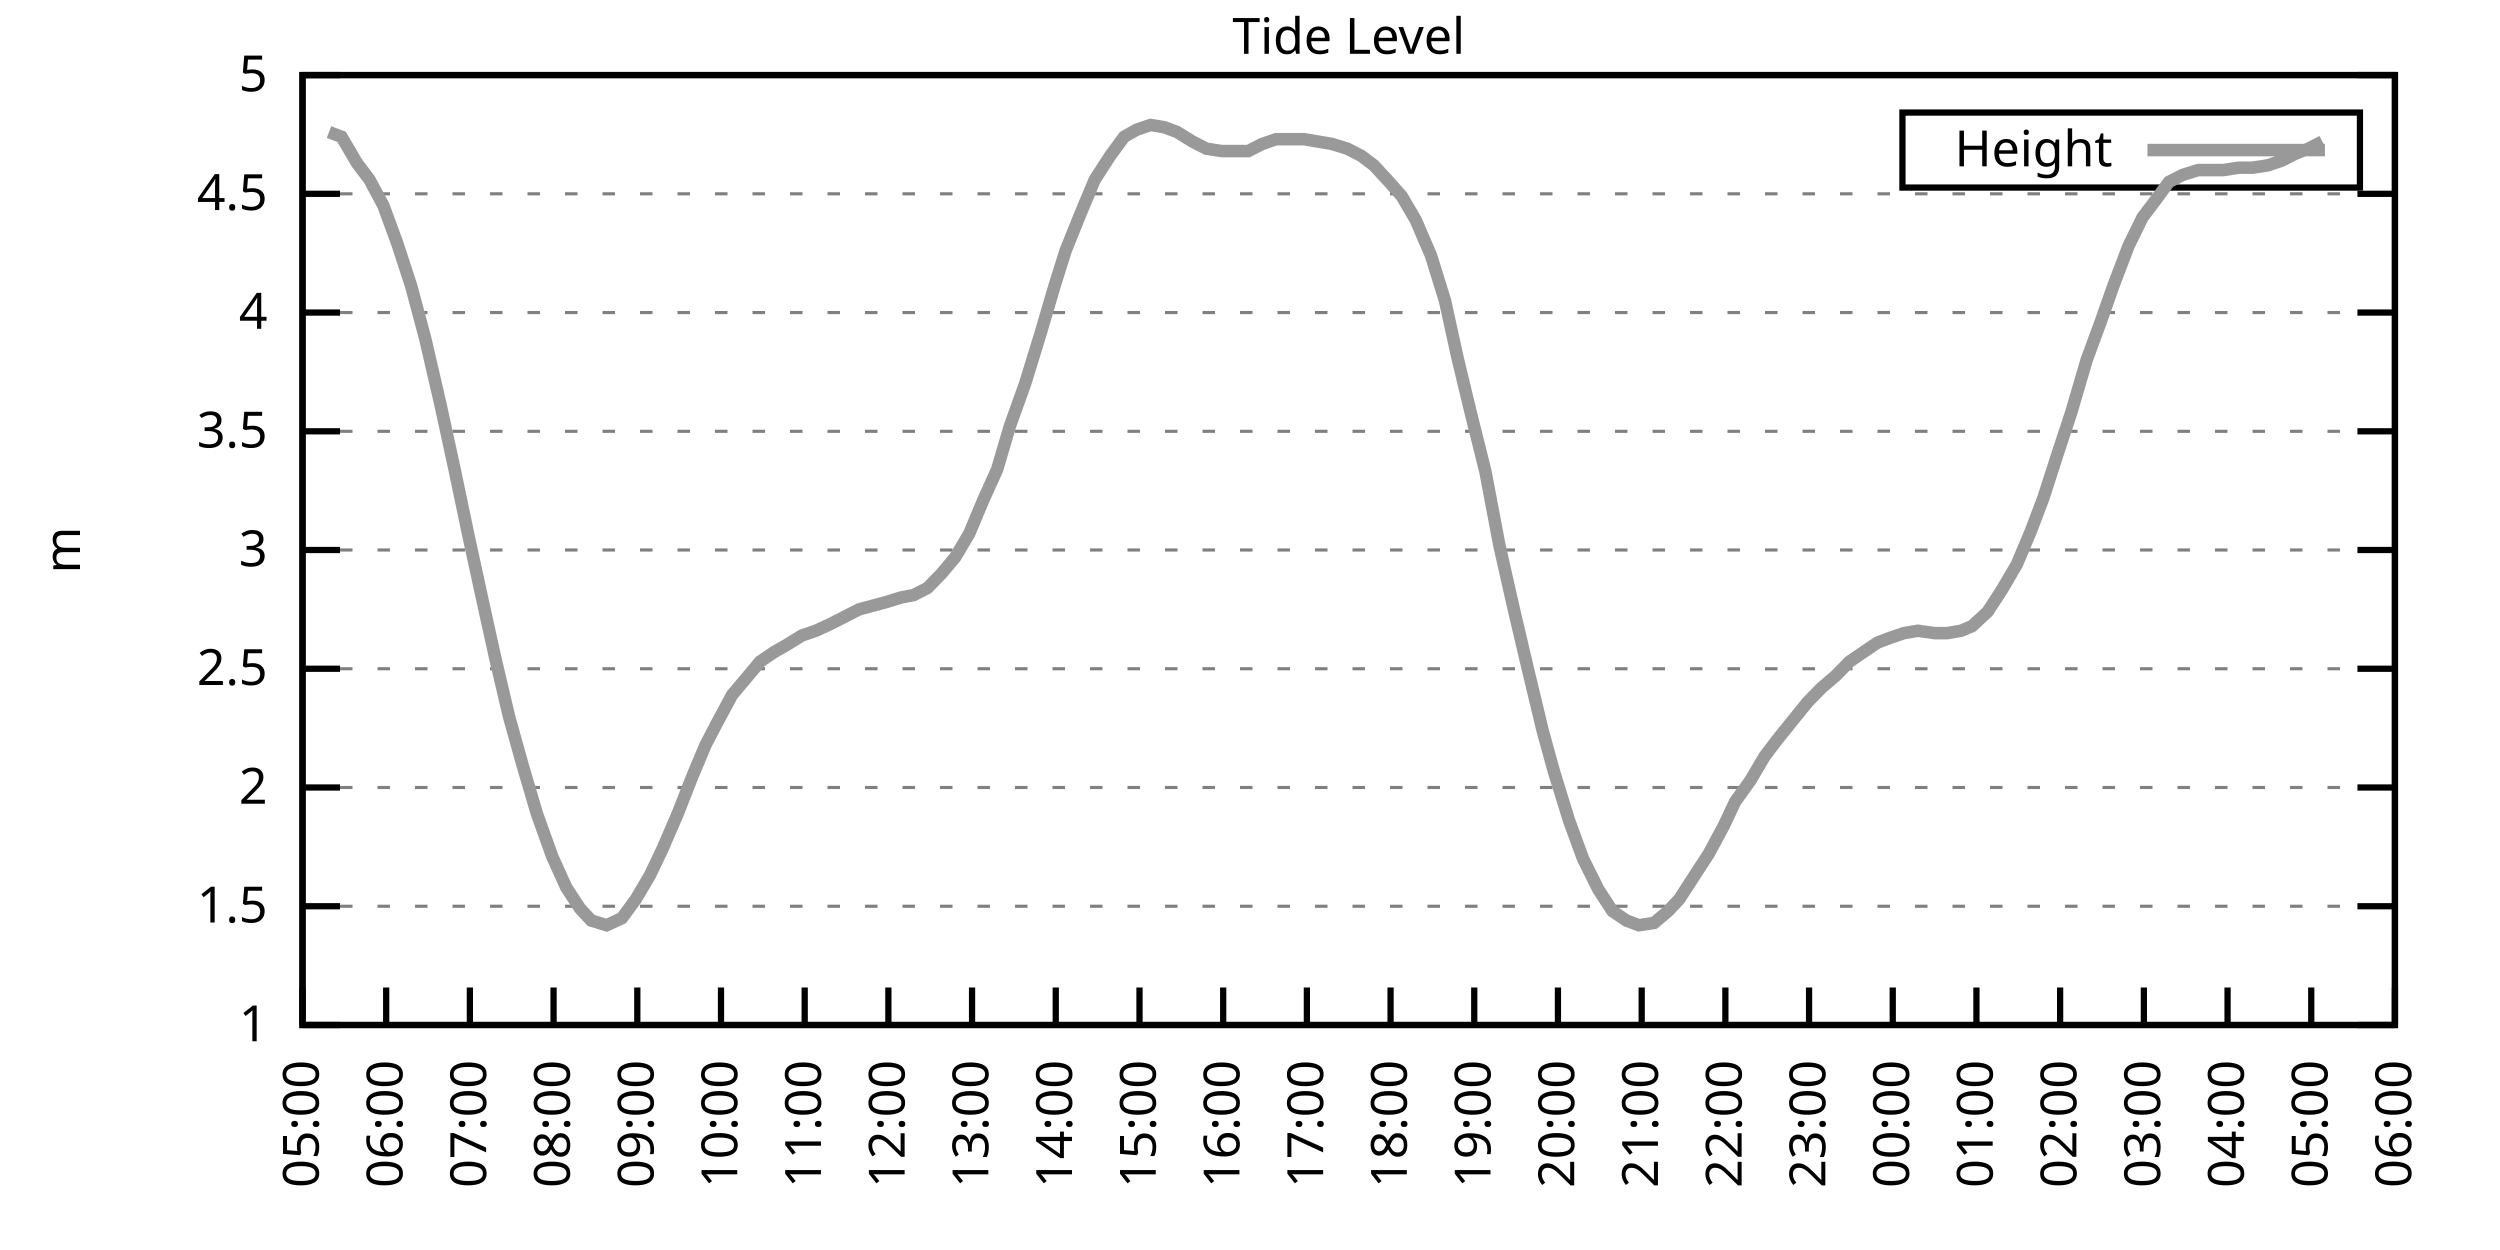
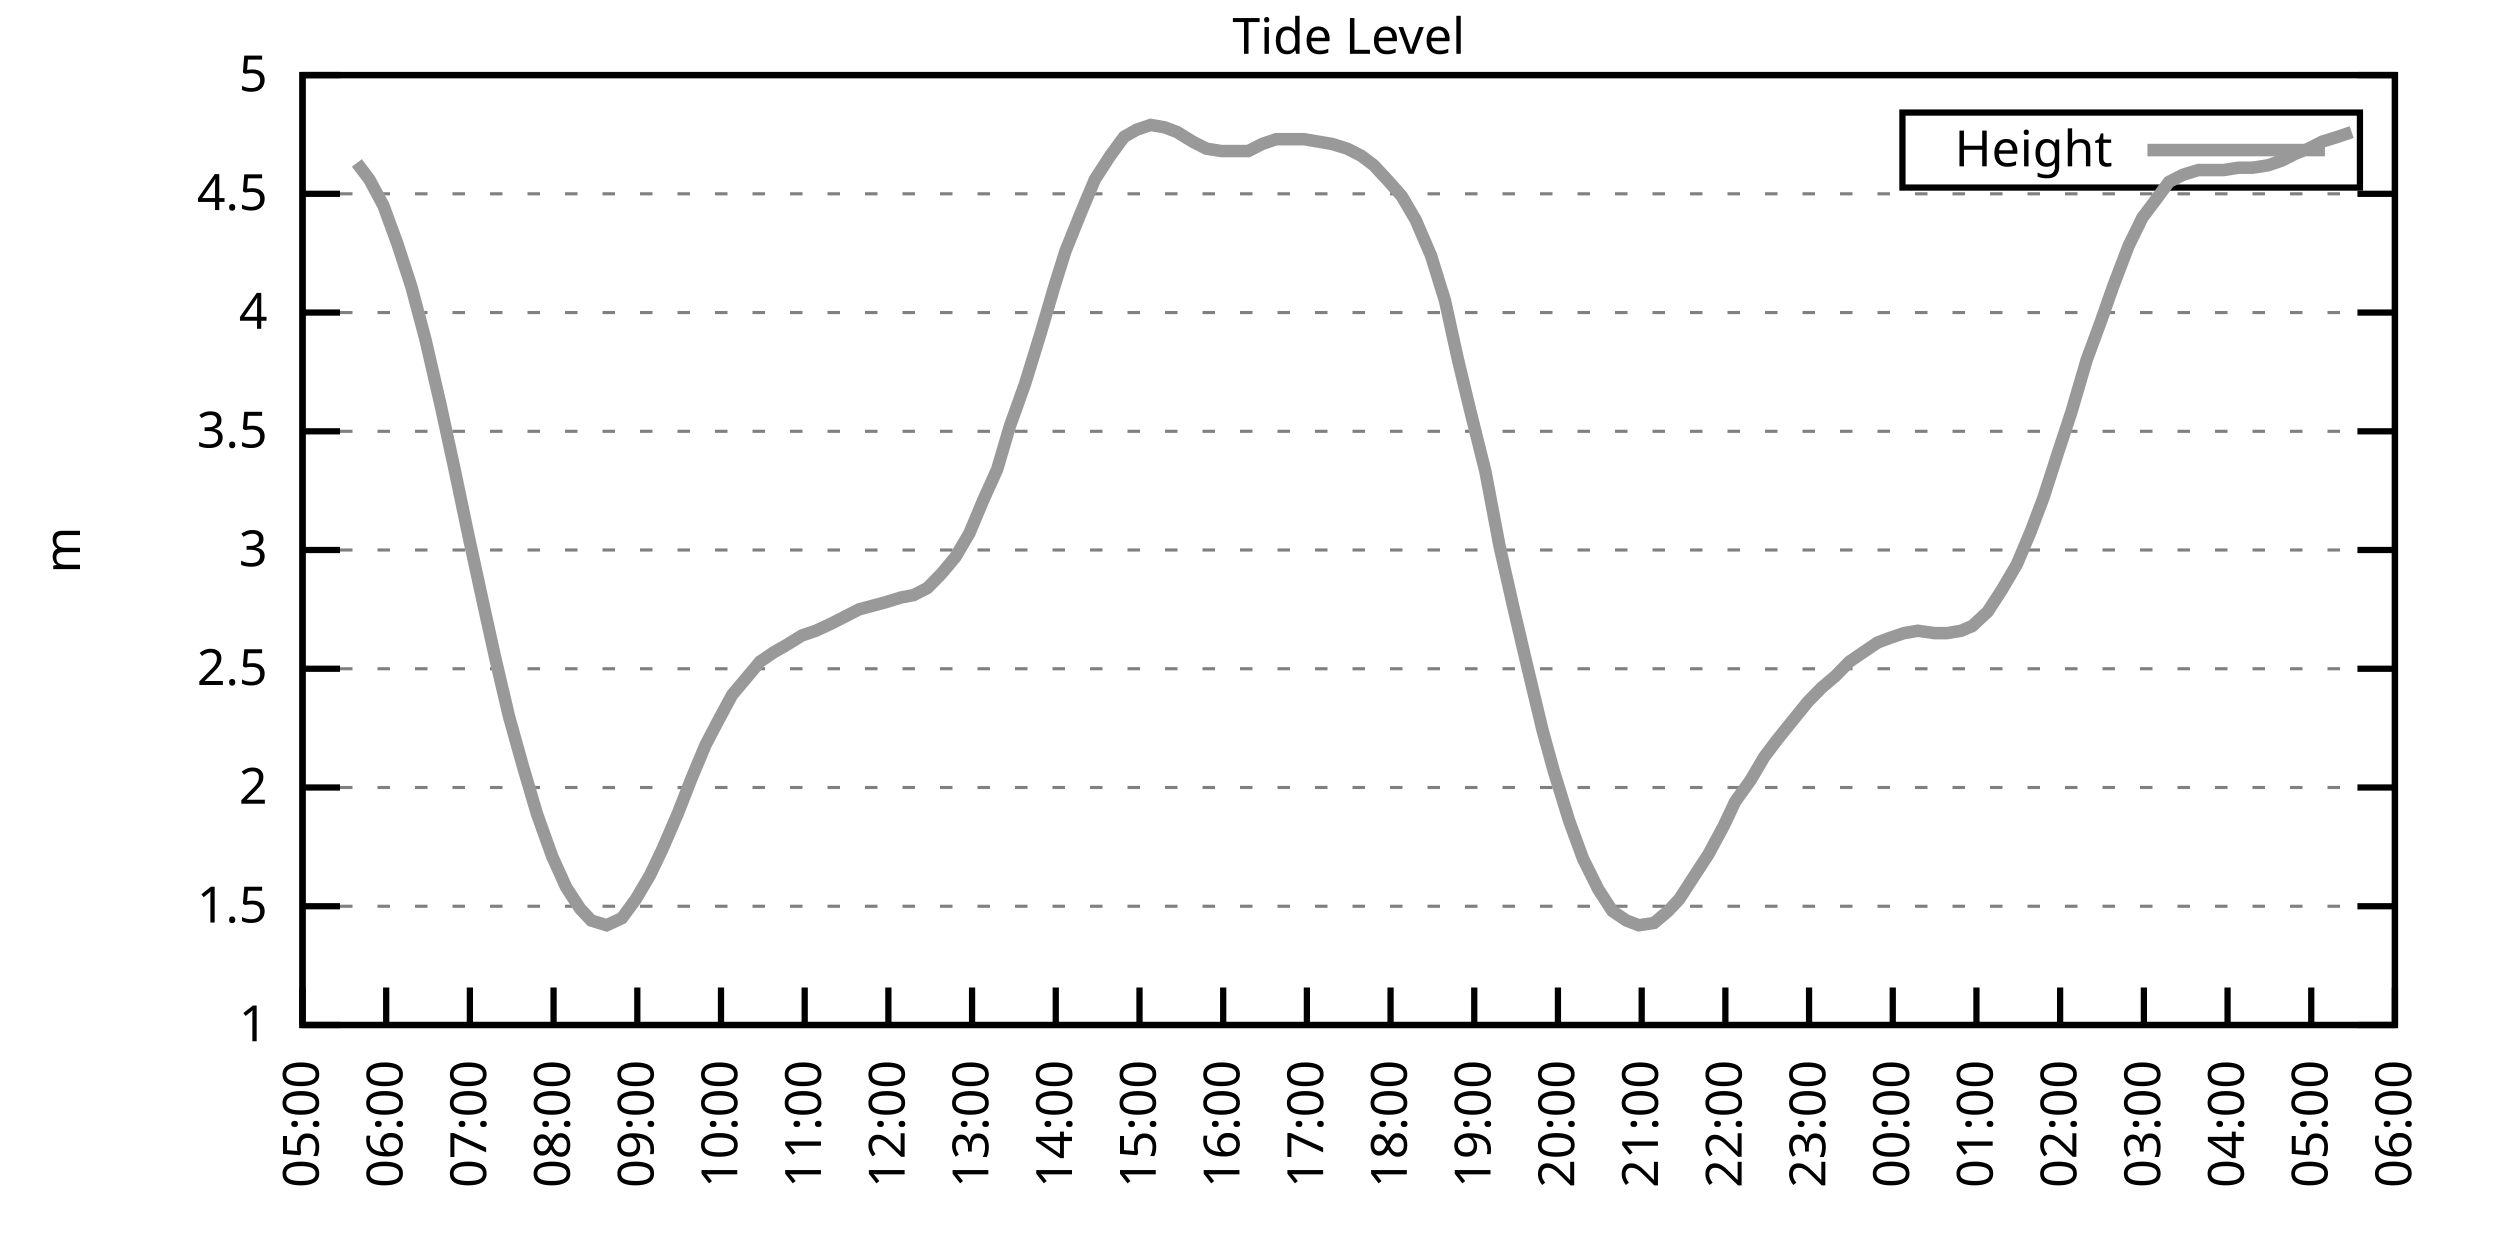
<svg xmlns="http://www.w3.org/2000/svg" xmlns:xlink="http://www.w3.org/1999/xlink" width="400" height="200" viewBox="0 0 400 200">
  <g id="gnuplot_canvas">
    <rect x="0" y="0" width="400" height="200" fill="none" />
    <defs>
      <circle id="gpDot" r="0.5" stroke-width="0.5" stroke="currentColor" />
      <path id="gpPt0" stroke-width="0.333" stroke="currentColor" d="M-1,0 h2 M0,-1 v2" />
      <path id="gpPt1" stroke-width="0.333" stroke="currentColor" d="M-1,-1 L1,1 M1,-1 L-1,1" />
      <path id="gpPt2" stroke-width="0.333" stroke="currentColor" d="M-1,0 L1,0 M0,-1 L0,1 M-1,-1 L1,1 M-1,1 L1,-1" />
      <rect id="gpPt3" stroke-width="0.333" stroke="currentColor" x="-1" y="-1" width="2" height="2" />
      <rect id="gpPt4" stroke-width="0.333" stroke="currentColor" fill="currentColor" x="-1" y="-1" width="2" height="2" />
      <circle id="gpPt5" stroke-width="0.333" stroke="currentColor" cx="0" cy="0" r="1" />
      <use xlink:href="#gpPt5" id="gpPt6" fill="currentColor" stroke="none" />
      <path id="gpPt7" stroke-width="0.333" stroke="currentColor" d="M0,-1.33 L-1.33,0.67 L1.33,0.67 z" />
      <use xlink:href="#gpPt7" id="gpPt8" fill="currentColor" stroke="none" />
      <use xlink:href="#gpPt7" id="gpPt9" stroke="currentColor" transform="rotate(180)" />
      <use xlink:href="#gpPt9" id="gpPt10" fill="currentColor" stroke="none" />
      <use xlink:href="#gpPt3" id="gpPt11" stroke="currentColor" transform="rotate(45)" />
      <use xlink:href="#gpPt11" id="gpPt12" fill="currentColor" stroke="none" />
      <path id="gpPt13" stroke-width="0.333" stroke="currentColor" d="M0,1.330 L1.265,0.411 L0.782,-1.067 L-0.782,-1.076 L-1.265,0.411 z" />
      <use xlink:href="#gpPt13" id="gpPt14" fill="currentColor" stroke="none" />
      <filter id="textbox" filterUnits="objectBoundingBox" x="0" y="0" height="1" width="1">
        <feFlood flood-color="white" flood-opacity="1" result="bgnd" />
        <feComposite in="SourceGraphic" in2="bgnd" operator="atop" />
      </filter>
      <filter id="greybox" filterUnits="objectBoundingBox" x="0" y="0" height="1" width="1">
        <feFlood flood-color="lightgrey" flood-opacity="1" result="grey" />
        <feComposite in="SourceGraphic" in2="grey" operator="atop" />
      </filter>
    </defs>
    <g fill="none" color="white" stroke="currentColor" stroke-width="1.00" stroke-linecap="butt" stroke-linejoin="miter">
</g>
    <g fill="none" color="black" stroke="currentColor" stroke-width="1.00" stroke-linecap="butt" stroke-linejoin="miter">
      <g stroke="none" shape-rendering="crispEdges">
        <polygon fill="rgb(255, 255, 255)" points="48.40,164.00 383.18,164.00 383.18,12.02 48.40,12.02 " />
      </g>
    </g>
    <g fill="none" color="black" stroke="currentColor" stroke-width="1.00" stroke-linecap="butt" stroke-linejoin="miter">
</g>
    <g fill="none" color="black" stroke="black" stroke-width="0.50" stroke-linecap="butt" stroke-linejoin="miter">
</g>
    <g fill="none" color="gray" stroke="currentColor" stroke-width="0.50" stroke-linecap="butt" stroke-linejoin="miter">
      <path stroke="gray" stroke-dasharray="2,4" class="gridline" d="M48.40,164.00 L383.19,164.00  " />
    </g>
    <g fill="none" color="gray" stroke="gray" stroke-width="1.00" stroke-linecap="butt" stroke-linejoin="miter">
</g>
    <g fill="none" color="black" stroke="currentColor" stroke-width="1.00" stroke-linecap="butt" stroke-linejoin="miter">
      <path stroke="black" d="M48.40,164.00 L54.40,164.00 M383.19,164.00 L377.19,164.00  " />
      <g transform="translate(42.80,166.60)" stroke="none" fill="black" font-family="Sans" font-size="8.00" text-anchor="end">
        <text>
          <tspan font-family="Sans"> 1</tspan>
        </text>
      </g>
    </g>
    <g fill="none" color="black" stroke="currentColor" stroke-width="1.00" stroke-linecap="butt" stroke-linejoin="miter">
</g>
    <g fill="none" color="black" stroke="black" stroke-width="0.50" stroke-linecap="butt" stroke-linejoin="miter">
</g>
    <g fill="none" color="gray" stroke="currentColor" stroke-width="0.50" stroke-linecap="butt" stroke-linejoin="miter">
      <path stroke="gray" stroke-dasharray="2,4" class="gridline" d="M48.40,145.00 L383.19,145.00  " />
    </g>
    <g fill="none" color="gray" stroke="gray" stroke-width="1.00" stroke-linecap="butt" stroke-linejoin="miter">
</g>
    <g fill="none" color="black" stroke="currentColor" stroke-width="1.00" stroke-linecap="butt" stroke-linejoin="miter">
      <path stroke="black" d="M48.40,145.00 L54.40,145.00 M383.19,145.00 L377.19,145.00  " />
      <g transform="translate(42.80,147.60)" stroke="none" fill="black" font-family="Sans" font-size="8.00" text-anchor="end">
        <text>
          <tspan font-family="Sans"> 1.5</tspan>
        </text>
      </g>
    </g>
    <g fill="none" color="black" stroke="currentColor" stroke-width="1.00" stroke-linecap="butt" stroke-linejoin="miter">
</g>
    <g fill="none" color="black" stroke="black" stroke-width="0.50" stroke-linecap="butt" stroke-linejoin="miter">
</g>
    <g fill="none" color="gray" stroke="currentColor" stroke-width="0.50" stroke-linecap="butt" stroke-linejoin="miter">
      <path stroke="gray" stroke-dasharray="2,4" class="gridline" d="M48.40,126.00 L383.19,126.00  " />
    </g>
    <g fill="none" color="gray" stroke="gray" stroke-width="1.00" stroke-linecap="butt" stroke-linejoin="miter">
</g>
    <g fill="none" color="black" stroke="currentColor" stroke-width="1.00" stroke-linecap="butt" stroke-linejoin="miter">
      <path stroke="black" d="M48.40,126.00 L54.40,126.00 M383.19,126.00 L377.19,126.00  " />
      <g transform="translate(42.80,128.60)" stroke="none" fill="black" font-family="Sans" font-size="8.00" text-anchor="end">
        <text>
          <tspan font-family="Sans"> 2</tspan>
        </text>
      </g>
    </g>
    <g fill="none" color="black" stroke="currentColor" stroke-width="1.00" stroke-linecap="butt" stroke-linejoin="miter">
</g>
    <g fill="none" color="black" stroke="black" stroke-width="0.50" stroke-linecap="butt" stroke-linejoin="miter">
</g>
    <g fill="none" color="gray" stroke="currentColor" stroke-width="0.50" stroke-linecap="butt" stroke-linejoin="miter">
      <path stroke="gray" stroke-dasharray="2,4" class="gridline" d="M48.40,107.00 L383.19,107.00  " />
    </g>
    <g fill="none" color="gray" stroke="gray" stroke-width="1.00" stroke-linecap="butt" stroke-linejoin="miter">
</g>
    <g fill="none" color="black" stroke="currentColor" stroke-width="1.00" stroke-linecap="butt" stroke-linejoin="miter">
      <path stroke="black" d="M48.40,107.00 L54.40,107.00 M383.19,107.00 L377.19,107.00  " />
      <g transform="translate(42.80,109.60)" stroke="none" fill="black" font-family="Sans" font-size="8.00" text-anchor="end">
        <text>
          <tspan font-family="Sans"> 2.5</tspan>
        </text>
      </g>
    </g>
    <g fill="none" color="black" stroke="currentColor" stroke-width="1.00" stroke-linecap="butt" stroke-linejoin="miter">
</g>
    <g fill="none" color="black" stroke="black" stroke-width="0.50" stroke-linecap="butt" stroke-linejoin="miter">
</g>
    <g fill="none" color="gray" stroke="currentColor" stroke-width="0.50" stroke-linecap="butt" stroke-linejoin="miter">
      <path stroke="gray" stroke-dasharray="2,4" class="gridline" d="M48.40,88.00 L383.19,88.00  " />
    </g>
    <g fill="none" color="gray" stroke="gray" stroke-width="1.00" stroke-linecap="butt" stroke-linejoin="miter">
</g>
    <g fill="none" color="black" stroke="currentColor" stroke-width="1.00" stroke-linecap="butt" stroke-linejoin="miter">
      <path stroke="black" d="M48.40,88.00 L54.40,88.00 M383.19,88.00 L377.19,88.00  " />
      <g transform="translate(42.80,90.60)" stroke="none" fill="black" font-family="Sans" font-size="8.00" text-anchor="end">
        <text>
          <tspan font-family="Sans"> 3</tspan>
        </text>
      </g>
    </g>
    <g fill="none" color="black" stroke="currentColor" stroke-width="1.00" stroke-linecap="butt" stroke-linejoin="miter">
</g>
    <g fill="none" color="black" stroke="black" stroke-width="0.50" stroke-linecap="butt" stroke-linejoin="miter">
</g>
    <g fill="none" color="gray" stroke="currentColor" stroke-width="0.50" stroke-linecap="butt" stroke-linejoin="miter">
      <path stroke="gray" stroke-dasharray="2,4" class="gridline" d="M48.40,69.01 L383.19,69.01  " />
    </g>
    <g fill="none" color="gray" stroke="gray" stroke-width="1.00" stroke-linecap="butt" stroke-linejoin="miter">
</g>
    <g fill="none" color="black" stroke="currentColor" stroke-width="1.00" stroke-linecap="butt" stroke-linejoin="miter">
      <path stroke="black" d="M48.40,69.01 L54.40,69.01 M383.19,69.01 L377.19,69.01  " />
      <g transform="translate(42.80,71.61)" stroke="none" fill="black" font-family="Sans" font-size="8.00" text-anchor="end">
        <text>
          <tspan font-family="Sans"> 3.5</tspan>
        </text>
      </g>
    </g>
    <g fill="none" color="black" stroke="currentColor" stroke-width="1.00" stroke-linecap="butt" stroke-linejoin="miter">
</g>
    <g fill="none" color="black" stroke="black" stroke-width="0.50" stroke-linecap="butt" stroke-linejoin="miter">
</g>
    <g fill="none" color="gray" stroke="currentColor" stroke-width="0.50" stroke-linecap="butt" stroke-linejoin="miter">
      <path stroke="gray" stroke-dasharray="2,4" class="gridline" d="M48.40,50.01 L383.19,50.01  " />
    </g>
    <g fill="none" color="gray" stroke="gray" stroke-width="1.00" stroke-linecap="butt" stroke-linejoin="miter">
</g>
    <g fill="none" color="black" stroke="currentColor" stroke-width="1.00" stroke-linecap="butt" stroke-linejoin="miter">
      <path stroke="black" d="M48.40,50.01 L54.40,50.01 M383.19,50.01 L377.19,50.01  " />
      <g transform="translate(42.80,52.61)" stroke="none" fill="black" font-family="Sans" font-size="8.00" text-anchor="end">
        <text>
          <tspan font-family="Sans"> 4</tspan>
        </text>
      </g>
    </g>
    <g fill="none" color="black" stroke="currentColor" stroke-width="1.00" stroke-linecap="butt" stroke-linejoin="miter">
</g>
    <g fill="none" color="black" stroke="black" stroke-width="0.50" stroke-linecap="butt" stroke-linejoin="miter">
</g>
    <g fill="none" color="gray" stroke="currentColor" stroke-width="0.50" stroke-linecap="butt" stroke-linejoin="miter">
      <path stroke="gray" stroke-dasharray="2,4" class="gridline" d="M48.40,31.01 L383.19,31.01  " />
    </g>
    <g fill="none" color="gray" stroke="gray" stroke-width="1.00" stroke-linecap="butt" stroke-linejoin="miter">
</g>
    <g fill="none" color="black" stroke="currentColor" stroke-width="1.00" stroke-linecap="butt" stroke-linejoin="miter">
      <path stroke="black" d="M48.40,31.01 L54.40,31.01 M383.19,31.01 L377.19,31.01  " />
      <g transform="translate(42.80,33.61)" stroke="none" fill="black" font-family="Sans" font-size="8.00" text-anchor="end">
        <text>
          <tspan font-family="Sans"> 4.5</tspan>
        </text>
      </g>
    </g>
    <g fill="none" color="black" stroke="currentColor" stroke-width="1.00" stroke-linecap="butt" stroke-linejoin="miter">
</g>
    <g fill="none" color="black" stroke="black" stroke-width="0.50" stroke-linecap="butt" stroke-linejoin="miter">
</g>
    <g fill="none" color="gray" stroke="currentColor" stroke-width="0.50" stroke-linecap="butt" stroke-linejoin="miter">
      <path stroke="gray" stroke-dasharray="2,4" class="gridline" d="M48.40,12.01 L383.19,12.01  " />
    </g>
    <g fill="none" color="gray" stroke="gray" stroke-width="1.00" stroke-linecap="butt" stroke-linejoin="miter">
</g>
    <g fill="none" color="black" stroke="currentColor" stroke-width="1.00" stroke-linecap="butt" stroke-linejoin="miter">
      <path stroke="black" d="M48.40,12.01 L54.40,12.01 M383.19,12.01 L377.19,12.01  " />
      <g transform="translate(42.80,14.61)" stroke="none" fill="black" font-family="Sans" font-size="8.00" text-anchor="end">
        <text>
          <tspan font-family="Sans"> 5</tspan>
        </text>
      </g>
    </g>
    <g fill="none" color="black" stroke="currentColor" stroke-width="1.00" stroke-linecap="butt" stroke-linejoin="miter">
      <path stroke="black" d="M48.40,164.00 L48.40,158.00  " />
      <g transform="translate(51.00,169.60) rotate(270.00)" stroke="none" fill="black" font-family="Sans" font-size="8.00" text-anchor="end">
        <text>
          <tspan font-family="Sans">05:00</tspan>
        </text>
      </g>
    </g>
    <g fill="none" color="black" stroke="currentColor" stroke-width="1.00" stroke-linecap="butt" stroke-linejoin="miter">
      <path stroke="black" d="M61.79,164.00 L61.79,158.00  " />
      <g transform="translate(64.39,169.60) rotate(270.00)" stroke="none" fill="black" font-family="Sans" font-size="8.00" text-anchor="end">
        <text>
          <tspan font-family="Sans">06:00</tspan>
        </text>
      </g>
    </g>
    <g fill="none" color="black" stroke="currentColor" stroke-width="1.00" stroke-linecap="butt" stroke-linejoin="miter">
      <path stroke="black" d="M75.18,164.00 L75.18,158.00  " />
      <g transform="translate(77.78,169.60) rotate(270.00)" stroke="none" fill="black" font-family="Sans" font-size="8.00" text-anchor="end">
        <text>
          <tspan font-family="Sans">07:00</tspan>
        </text>
      </g>
    </g>
    <g fill="none" color="black" stroke="currentColor" stroke-width="1.00" stroke-linecap="butt" stroke-linejoin="miter">
      <path stroke="black" d="M88.57,164.00 L88.57,158.00  " />
      <g transform="translate(91.17,169.60) rotate(270.00)" stroke="none" fill="black" font-family="Sans" font-size="8.00" text-anchor="end">
        <text>
          <tspan font-family="Sans">08:00</tspan>
        </text>
      </g>
    </g>
    <g fill="none" color="black" stroke="currentColor" stroke-width="1.00" stroke-linecap="butt" stroke-linejoin="miter">
      <path stroke="black" d="M101.97,164.00 L101.97,158.00  " />
      <g transform="translate(104.57,169.60) rotate(270.00)" stroke="none" fill="black" font-family="Sans" font-size="8.00" text-anchor="end">
        <text>
          <tspan font-family="Sans">09:00</tspan>
        </text>
      </g>
    </g>
    <g fill="none" color="black" stroke="currentColor" stroke-width="1.00" stroke-linecap="butt" stroke-linejoin="miter">
      <path stroke="black" d="M115.36,164.00 L115.36,158.00  " />
      <g transform="translate(117.96,169.60) rotate(270.00)" stroke="none" fill="black" font-family="Sans" font-size="8.00" text-anchor="end">
        <text>
          <tspan font-family="Sans">10:00</tspan>
        </text>
      </g>
    </g>
    <g fill="none" color="black" stroke="currentColor" stroke-width="1.00" stroke-linecap="butt" stroke-linejoin="miter">
      <path stroke="black" d="M128.75,164.00 L128.75,158.00  " />
      <g transform="translate(131.35,169.60) rotate(270.00)" stroke="none" fill="black" font-family="Sans" font-size="8.00" text-anchor="end">
        <text>
          <tspan font-family="Sans">11:00</tspan>
        </text>
      </g>
    </g>
    <g fill="none" color="black" stroke="currentColor" stroke-width="1.00" stroke-linecap="butt" stroke-linejoin="miter">
      <path stroke="black" d="M142.14,164.00 L142.14,158.00  " />
      <g transform="translate(144.74,169.60) rotate(270.00)" stroke="none" fill="black" font-family="Sans" font-size="8.00" text-anchor="end">
        <text>
          <tspan font-family="Sans">12:00</tspan>
        </text>
      </g>
    </g>
    <g fill="none" color="black" stroke="currentColor" stroke-width="1.00" stroke-linecap="butt" stroke-linejoin="miter">
      <path stroke="black" d="M155.53,164.00 L155.53,158.00  " />
      <g transform="translate(158.13,169.60) rotate(270.00)" stroke="none" fill="black" font-family="Sans" font-size="8.00" text-anchor="end">
        <text>
          <tspan font-family="Sans">13:00</tspan>
        </text>
      </g>
    </g>
    <g fill="none" color="black" stroke="currentColor" stroke-width="1.00" stroke-linecap="butt" stroke-linejoin="miter">
      <path stroke="black" d="M168.92,164.00 L168.92,158.00  " />
      <g transform="translate(171.52,169.60) rotate(270.00)" stroke="none" fill="black" font-family="Sans" font-size="8.00" text-anchor="end">
        <text>
          <tspan font-family="Sans">14:00</tspan>
        </text>
      </g>
    </g>
    <g fill="none" color="black" stroke="currentColor" stroke-width="1.00" stroke-linecap="butt" stroke-linejoin="miter">
      <path stroke="black" d="M182.32,164.00 L182.32,158.00  " />
      <g transform="translate(184.92,169.60) rotate(270.00)" stroke="none" fill="black" font-family="Sans" font-size="8.00" text-anchor="end">
        <text>
          <tspan font-family="Sans">15:00</tspan>
        </text>
      </g>
    </g>
    <g fill="none" color="black" stroke="currentColor" stroke-width="1.00" stroke-linecap="butt" stroke-linejoin="miter">
      <path stroke="black" d="M195.71,164.00 L195.71,158.00  " />
      <g transform="translate(198.31,169.60) rotate(270.00)" stroke="none" fill="black" font-family="Sans" font-size="8.00" text-anchor="end">
        <text>
          <tspan font-family="Sans">16:00</tspan>
        </text>
      </g>
    </g>
    <g fill="none" color="black" stroke="currentColor" stroke-width="1.00" stroke-linecap="butt" stroke-linejoin="miter">
      <path stroke="black" d="M209.10,164.00 L209.10,158.00  " />
      <g transform="translate(211.70,169.60) rotate(270.00)" stroke="none" fill="black" font-family="Sans" font-size="8.00" text-anchor="end">
        <text>
          <tspan font-family="Sans">17:00</tspan>
        </text>
      </g>
    </g>
    <g fill="none" color="black" stroke="currentColor" stroke-width="1.00" stroke-linecap="butt" stroke-linejoin="miter">
      <path stroke="black" d="M222.49,164.00 L222.49,158.00  " />
      <g transform="translate(225.09,169.60) rotate(270.00)" stroke="none" fill="black" font-family="Sans" font-size="8.00" text-anchor="end">
        <text>
          <tspan font-family="Sans">18:00</tspan>
        </text>
      </g>
    </g>
    <g fill="none" color="black" stroke="currentColor" stroke-width="1.00" stroke-linecap="butt" stroke-linejoin="miter">
      <path stroke="black" d="M235.88,164.00 L235.88,158.00  " />
      <g transform="translate(238.48,169.60) rotate(270.00)" stroke="none" fill="black" font-family="Sans" font-size="8.00" text-anchor="end">
        <text>
          <tspan font-family="Sans">19:00</tspan>
        </text>
      </g>
    </g>
    <g fill="none" color="black" stroke="currentColor" stroke-width="1.00" stroke-linecap="butt" stroke-linejoin="miter">
      <path stroke="black" d="M249.27,164.00 L249.27,158.00  " />
      <g transform="translate(251.87,169.60) rotate(270.00)" stroke="none" fill="black" font-family="Sans" font-size="8.00" text-anchor="end">
        <text>
          <tspan font-family="Sans">20:00</tspan>
        </text>
      </g>
    </g>
    <g fill="none" color="black" stroke="currentColor" stroke-width="1.00" stroke-linecap="butt" stroke-linejoin="miter">
      <path stroke="black" d="M262.67,164.00 L262.67,158.00  " />
      <g transform="translate(265.27,169.60) rotate(270.00)" stroke="none" fill="black" font-family="Sans" font-size="8.00" text-anchor="end">
        <text>
          <tspan font-family="Sans">21:00</tspan>
        </text>
      </g>
    </g>
    <g fill="none" color="black" stroke="currentColor" stroke-width="1.00" stroke-linecap="butt" stroke-linejoin="miter">
      <path stroke="black" d="M276.06,164.00 L276.06,158.00  " />
      <g transform="translate(278.66,169.60) rotate(270.00)" stroke="none" fill="black" font-family="Sans" font-size="8.00" text-anchor="end">
        <text>
          <tspan font-family="Sans">22:00</tspan>
        </text>
      </g>
    </g>
    <g fill="none" color="black" stroke="currentColor" stroke-width="1.00" stroke-linecap="butt" stroke-linejoin="miter">
      <path stroke="black" d="M289.45,164.00 L289.45,158.00  " />
      <g transform="translate(292.05,169.60) rotate(270.00)" stroke="none" fill="black" font-family="Sans" font-size="8.00" text-anchor="end">
        <text>
          <tspan font-family="Sans">23:00</tspan>
        </text>
      </g>
    </g>
    <g fill="none" color="black" stroke="currentColor" stroke-width="1.00" stroke-linecap="butt" stroke-linejoin="miter">
      <path stroke="black" d="M302.84,164.00 L302.84,158.00  " />
      <g transform="translate(305.44,169.60) rotate(270.00)" stroke="none" fill="black" font-family="Sans" font-size="8.00" text-anchor="end">
        <text>
          <tspan font-family="Sans">00:00</tspan>
        </text>
      </g>
    </g>
    <g fill="none" color="black" stroke="currentColor" stroke-width="1.00" stroke-linecap="butt" stroke-linejoin="miter">
      <path stroke="black" d="M316.23,164.00 L316.23,158.00  " />
      <g transform="translate(318.83,169.60) rotate(270.00)" stroke="none" fill="black" font-family="Sans" font-size="8.00" text-anchor="end">
        <text>
          <tspan font-family="Sans">01:00</tspan>
        </text>
      </g>
    </g>
    <g fill="none" color="black" stroke="currentColor" stroke-width="1.00" stroke-linecap="butt" stroke-linejoin="miter">
      <path stroke="black" d="M329.62,164.00 L329.62,158.00  " />
      <g transform="translate(332.22,169.60) rotate(270.00)" stroke="none" fill="black" font-family="Sans" font-size="8.00" text-anchor="end">
        <text>
          <tspan font-family="Sans">02:00</tspan>
        </text>
      </g>
    </g>
    <g fill="none" color="black" stroke="currentColor" stroke-width="1.00" stroke-linecap="butt" stroke-linejoin="miter">
      <path stroke="black" d="M343.02,164.00 L343.02,158.00  " />
      <g transform="translate(345.62,169.60) rotate(270.00)" stroke="none" fill="black" font-family="Sans" font-size="8.00" text-anchor="end">
        <text>
          <tspan font-family="Sans">03:00</tspan>
        </text>
      </g>
    </g>
    <g fill="none" color="black" stroke="currentColor" stroke-width="1.00" stroke-linecap="butt" stroke-linejoin="miter">
      <path stroke="black" d="M356.41,164.00 L356.41,158.00  " />
      <g transform="translate(359.01,169.60) rotate(270.00)" stroke="none" fill="black" font-family="Sans" font-size="8.00" text-anchor="end">
        <text>
          <tspan font-family="Sans">04:00</tspan>
        </text>
      </g>
    </g>
    <g fill="none" color="black" stroke="currentColor" stroke-width="1.00" stroke-linecap="butt" stroke-linejoin="miter">
      <path stroke="black" d="M369.80,164.00 L369.80,158.00  " />
      <g transform="translate(372.40,169.60) rotate(270.00)" stroke="none" fill="black" font-family="Sans" font-size="8.00" text-anchor="end">
        <text>
          <tspan font-family="Sans">05:00</tspan>
        </text>
      </g>
    </g>
    <g fill="none" color="black" stroke="currentColor" stroke-width="1.00" stroke-linecap="butt" stroke-linejoin="miter">
      <path stroke="black" d="M383.19,164.00 L383.19,158.00  " />
      <g transform="translate(385.79,169.60) rotate(270.00)" stroke="none" fill="black" font-family="Sans" font-size="8.00" text-anchor="end">
        <text>
          <tspan font-family="Sans">06:00</tspan>
        </text>
      </g>
    </g>
    <g fill="none" color="black" stroke="currentColor" stroke-width="1.00" stroke-linecap="butt" stroke-linejoin="miter">
</g>
    <g fill="none" color="black" stroke="currentColor" stroke-width="1.00" stroke-linecap="butt" stroke-linejoin="miter">
      <path stroke="black" d="M48.40,12.01 L48.40,164.00 L383.19,164.00 L383.19,12.01 L48.40,12.01 Z  " />
    </g>
    <g fill="none" color="black" stroke="currentColor" stroke-width="1.00" stroke-linecap="butt" stroke-linejoin="miter">
</g>
    <g fill="none" color="black" stroke="currentColor" stroke-width="1.00" stroke-linecap="butt" stroke-linejoin="miter">
      <path stroke="black" d="M304.39,30.01 L304.39,18.01 L377.59,18.01 L377.59,30.01 L304.39,30.01 Z  " />
    </g>
    <g id="Tide_level_plot_1">
      <g fill="none" color="white" stroke="black" stroke-width="2.00" stroke-linecap="butt" stroke-linejoin="miter">
</g>
      <g fill="none" color="black" stroke="currentColor" stroke-width="2.00" stroke-linecap="butt" stroke-linejoin="miter">
        <g transform="translate(337.99,26.61)" stroke="none" fill="black" font-family="Sans" font-size="8.00" text-anchor="end">
          <text>
            <tspan font-family="Sans">Height</tspan>
          </text>
        </g>
      </g>
      <g fill="none" color="black" stroke="currentColor" stroke-width="2.00" stroke-linecap="butt" stroke-linejoin="miter">
-         <path stroke="rgb(153, 153, 153)" d="M343.59,24.01 L371.99,24.01 M52.64,21.13 L54.65,21.89 L57.10,26.07 L59.11,28.73 L61.35,32.91 L63.58,38.99   L65.81,45.83 L68.04,54.19 L70.50,64.83 L72.73,75.09 L74.96,85.73 L77.19,95.98 L79.20,105.10 L81.43,114.60   L83.66,122.58 L85.90,130.18 L88.35,137.02 L90.58,141.96 L92.82,145.38 L94.60,147.28 L97.06,148.04 L99.51,146.90   L101.74,143.86 L103.98,140.06 L105.98,135.88 L108.44,130.18 L110.67,124.48 L112.90,119.16 L114.69,115.74 L117.14,111.18   L119.38,108.52 L121.61,105.86 L123.84,104.34 L125.85,103.20 L128.30,101.68 L130.54,100.92 L132.99,99.78 L135.22,98.64   L137.45,97.50 L141.69,96.36 L144.15,95.60 L146.16,95.22 L148.39,94.08 L150.62,91.80 L152.85,89.14 L155.09,85.35   L157.32,80.03 L159.55,75.09 L161.56,68.25 L164.01,61.41 L166.47,53.43 L168.70,45.83 L170.49,40.13 L172.94,34.05   L175.17,28.73 L177.63,24.93 L179.86,21.89 L181.87,20.75 L184.10,19.99 L186.33,20.37 L188.34,21.13 L190.80,22.65   L193.03,23.79 L195.48,24.17 L197.49,24.17 L199.73,24.17 L201.96,23.03 L204.19,22.27 L206.42,22.27 L208.65,22.27   L210.88,22.65 L213.12,23.03 L215.57,23.79 L217.80,24.93 L219.81,26.45 L222.27,29.11 L224.28,31.39 L226.51,35.19   L228.96,40.89 L231.20,48.11 L233.20,57.23 L235.21,65.59 L237.67,75.47 L239.90,87.25 L242.13,97.12 L244.36,106.62   L246.82,116.88 L248.60,123.34 L251.06,131.32 L253.29,137.40 L255.75,142.34 L257.98,145.76 L260.21,147.28 L262.22,148.04   L264.67,147.66 L266.91,145.76 L268.69,143.86 L271.15,140.06 L273.38,136.64 L275.83,132.08 L277.62,128.28 L280.07,124.86   L282.31,121.06 L284.32,118.40 L286.77,115.36 L289.23,112.32 L291.46,110.04 L293.69,108.14 L295.92,105.86 L298.15,104.34   L300.39,102.82 L302.39,102.06 L304.63,101.30 L306.86,100.92 L309.54,101.30 L311.54,101.30 L313.78,100.92 L315.56,100.16   L318.02,97.88 L320.25,94.46 L322.70,90.28 L324.94,84.97 L326.95,79.65 L329.40,72.05 L331.41,65.97 L333.86,57.61   L336.10,51.53 L338.10,45.83 L340.56,39.37 L342.79,34.81 L344.80,32.15 L347.03,29.11 L349.26,27.97 L351.72,27.21   L353.95,27.21 L355.74,27.21 L358.19,26.83 L360.42,26.83 L362.88,26.45 L365.11,25.69 L367.34,24.55 L369.35,23.79   L371.58,22.65  " />
+         <path stroke="rgb(153, 153, 153)" d="M343.59,24.01 L371.99,24.01 M57.10,26.07 L59.11,28.73 L61.35,32.91 L63.58,38.99 L65.81,45.83 L68.04,54.19   L70.50,64.83 L72.73,75.09 L74.96,85.73 L77.19,95.98 L79.20,105.10 L81.43,114.60 L83.66,122.58 L85.90,130.18   L88.35,137.02 L90.58,141.96 L92.82,145.38 L94.60,147.28 L97.06,148.04 L99.51,146.90 L101.74,143.86 L103.98,140.06   L105.98,135.88 L108.44,130.18 L110.67,124.48 L112.90,119.16 L114.69,115.74 L117.14,111.18 L119.38,108.52 L121.61,105.86   L123.84,104.34 L125.85,103.20 L128.30,101.68 L130.54,100.92 L132.99,99.78 L135.22,98.64 L137.45,97.50 L141.69,96.36   L144.15,95.60 L146.16,95.22 L148.39,94.08 L150.62,91.80 L152.85,89.14 L155.09,85.35 L157.32,80.03 L159.55,75.09   L161.56,68.25 L164.01,61.41 L166.47,53.43 L168.70,45.83 L170.49,40.13 L172.94,34.05 L175.17,28.73 L177.63,24.93   L179.86,21.89 L181.87,20.75 L184.10,19.99 L186.33,20.37 L188.34,21.13 L190.80,22.65 L193.03,23.79 L195.48,24.17   L197.49,24.17 L199.73,24.17 L201.96,23.03 L204.19,22.27 L206.42,22.27 L208.65,22.27 L210.88,22.65 L213.12,23.03   L215.57,23.79 L217.80,24.93 L219.81,26.45 L222.27,29.11 L224.28,31.39 L226.51,35.19 L228.96,40.89 L231.20,48.11   L233.20,57.23 L235.21,65.59 L237.67,75.47 L239.90,87.25 L242.13,97.12 L244.36,106.62 L246.82,116.88 L248.60,123.34   L251.06,131.32 L253.29,137.40 L255.75,142.34 L257.98,145.76 L260.21,147.28 L262.22,148.04 L264.67,147.66 L266.91,145.76   L268.69,143.86 L271.15,140.06 L273.38,136.64 L275.83,132.08 L277.62,128.28 L280.07,124.86 L282.31,121.06 L284.32,118.40   L286.77,115.36 L289.23,112.32 L291.46,110.04 L293.69,108.14 L295.92,105.86 L298.15,104.34 L300.39,102.82 L302.39,102.06   L304.63,101.30 L306.86,100.92 L309.54,101.30 L311.54,101.30 L313.78,100.92 L315.56,100.16 L318.02,97.88 L320.25,94.46   L322.70,90.28 L324.94,84.97 L326.95,79.65 L329.40,72.05 L331.41,65.97 L333.86,57.61 L336.10,51.53 L338.10,45.83   L340.56,39.37 L342.79,34.81 L344.80,32.15 L347.03,29.11 L349.26,27.97 L351.72,27.21 L353.95,27.21 L355.74,27.21   L358.19,26.83 L360.42,26.83 L362.88,26.45 L365.11,25.69 L367.34,24.55 L369.35,23.79 L371.58,22.65 L374.04,21.89   L376.27,21.13  " />
      </g>
    </g>
    <g fill="none" color="black" stroke="currentColor" stroke-width="2.00" stroke-linecap="butt" stroke-linejoin="miter">
</g>
    <g fill="none" color="black" stroke="black" stroke-width="1.00" stroke-linecap="butt" stroke-linejoin="miter">
</g>
    <g fill="none" color="black" stroke="currentColor" stroke-width="1.00" stroke-linecap="butt" stroke-linejoin="miter">
      <path stroke="black" d="M48.40,12.01 L48.40,164.00 L383.19,164.00 L383.19,12.01 L48.40,12.01 Z  " />
      <g transform="translate(12.80,88.01) rotate(270.00)" stroke="none" fill="black" font-family="Sans" font-size="8.00" text-anchor="middle">
        <text>
          <tspan font-family="Sans">m</tspan>
        </text>
      </g>
    </g>
    <g fill="none" color="black" stroke="currentColor" stroke-width="1.00" stroke-linecap="butt" stroke-linejoin="miter">
</g>
    <g fill="none" color="black" stroke="currentColor" stroke-width="1.00" stroke-linecap="butt" stroke-linejoin="miter">
      <g transform="translate(215.79,8.61)" stroke="none" fill="black" font-family="Sans" font-size="8.00" text-anchor="middle">
        <text>
          <tspan font-family="Sans">Tide Level</tspan>
        </text>
      </g>
    </g>
    <g fill="none" color="black" stroke="currentColor" stroke-width="1.00" stroke-linecap="butt" stroke-linejoin="miter">
</g>
  </g>
</svg>
